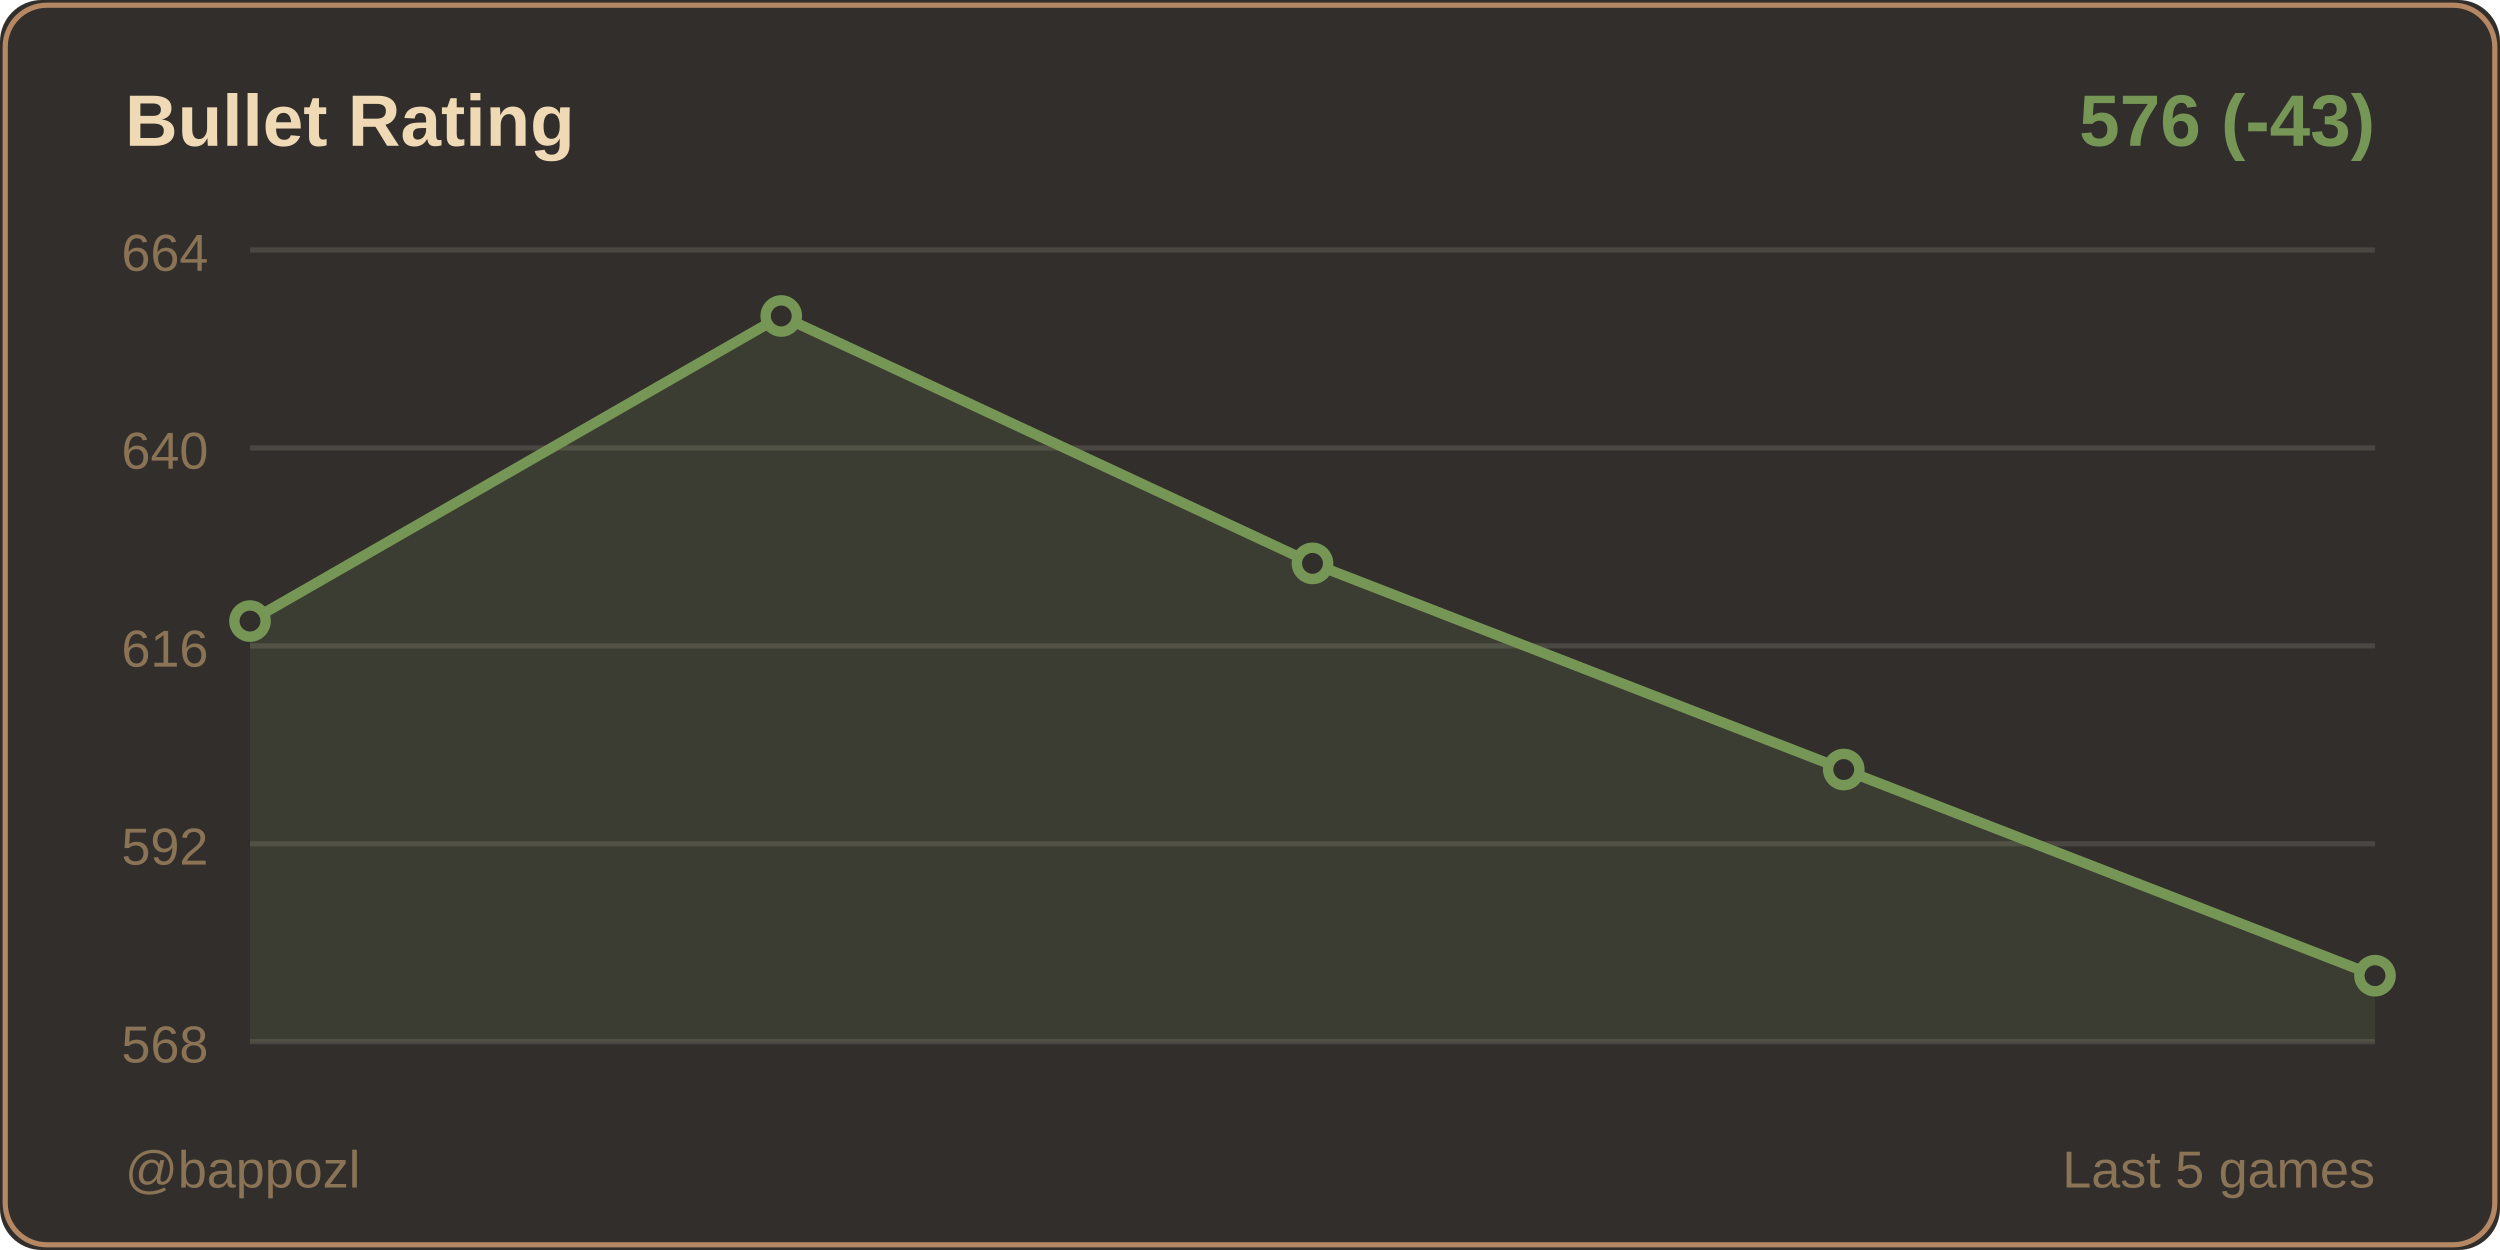
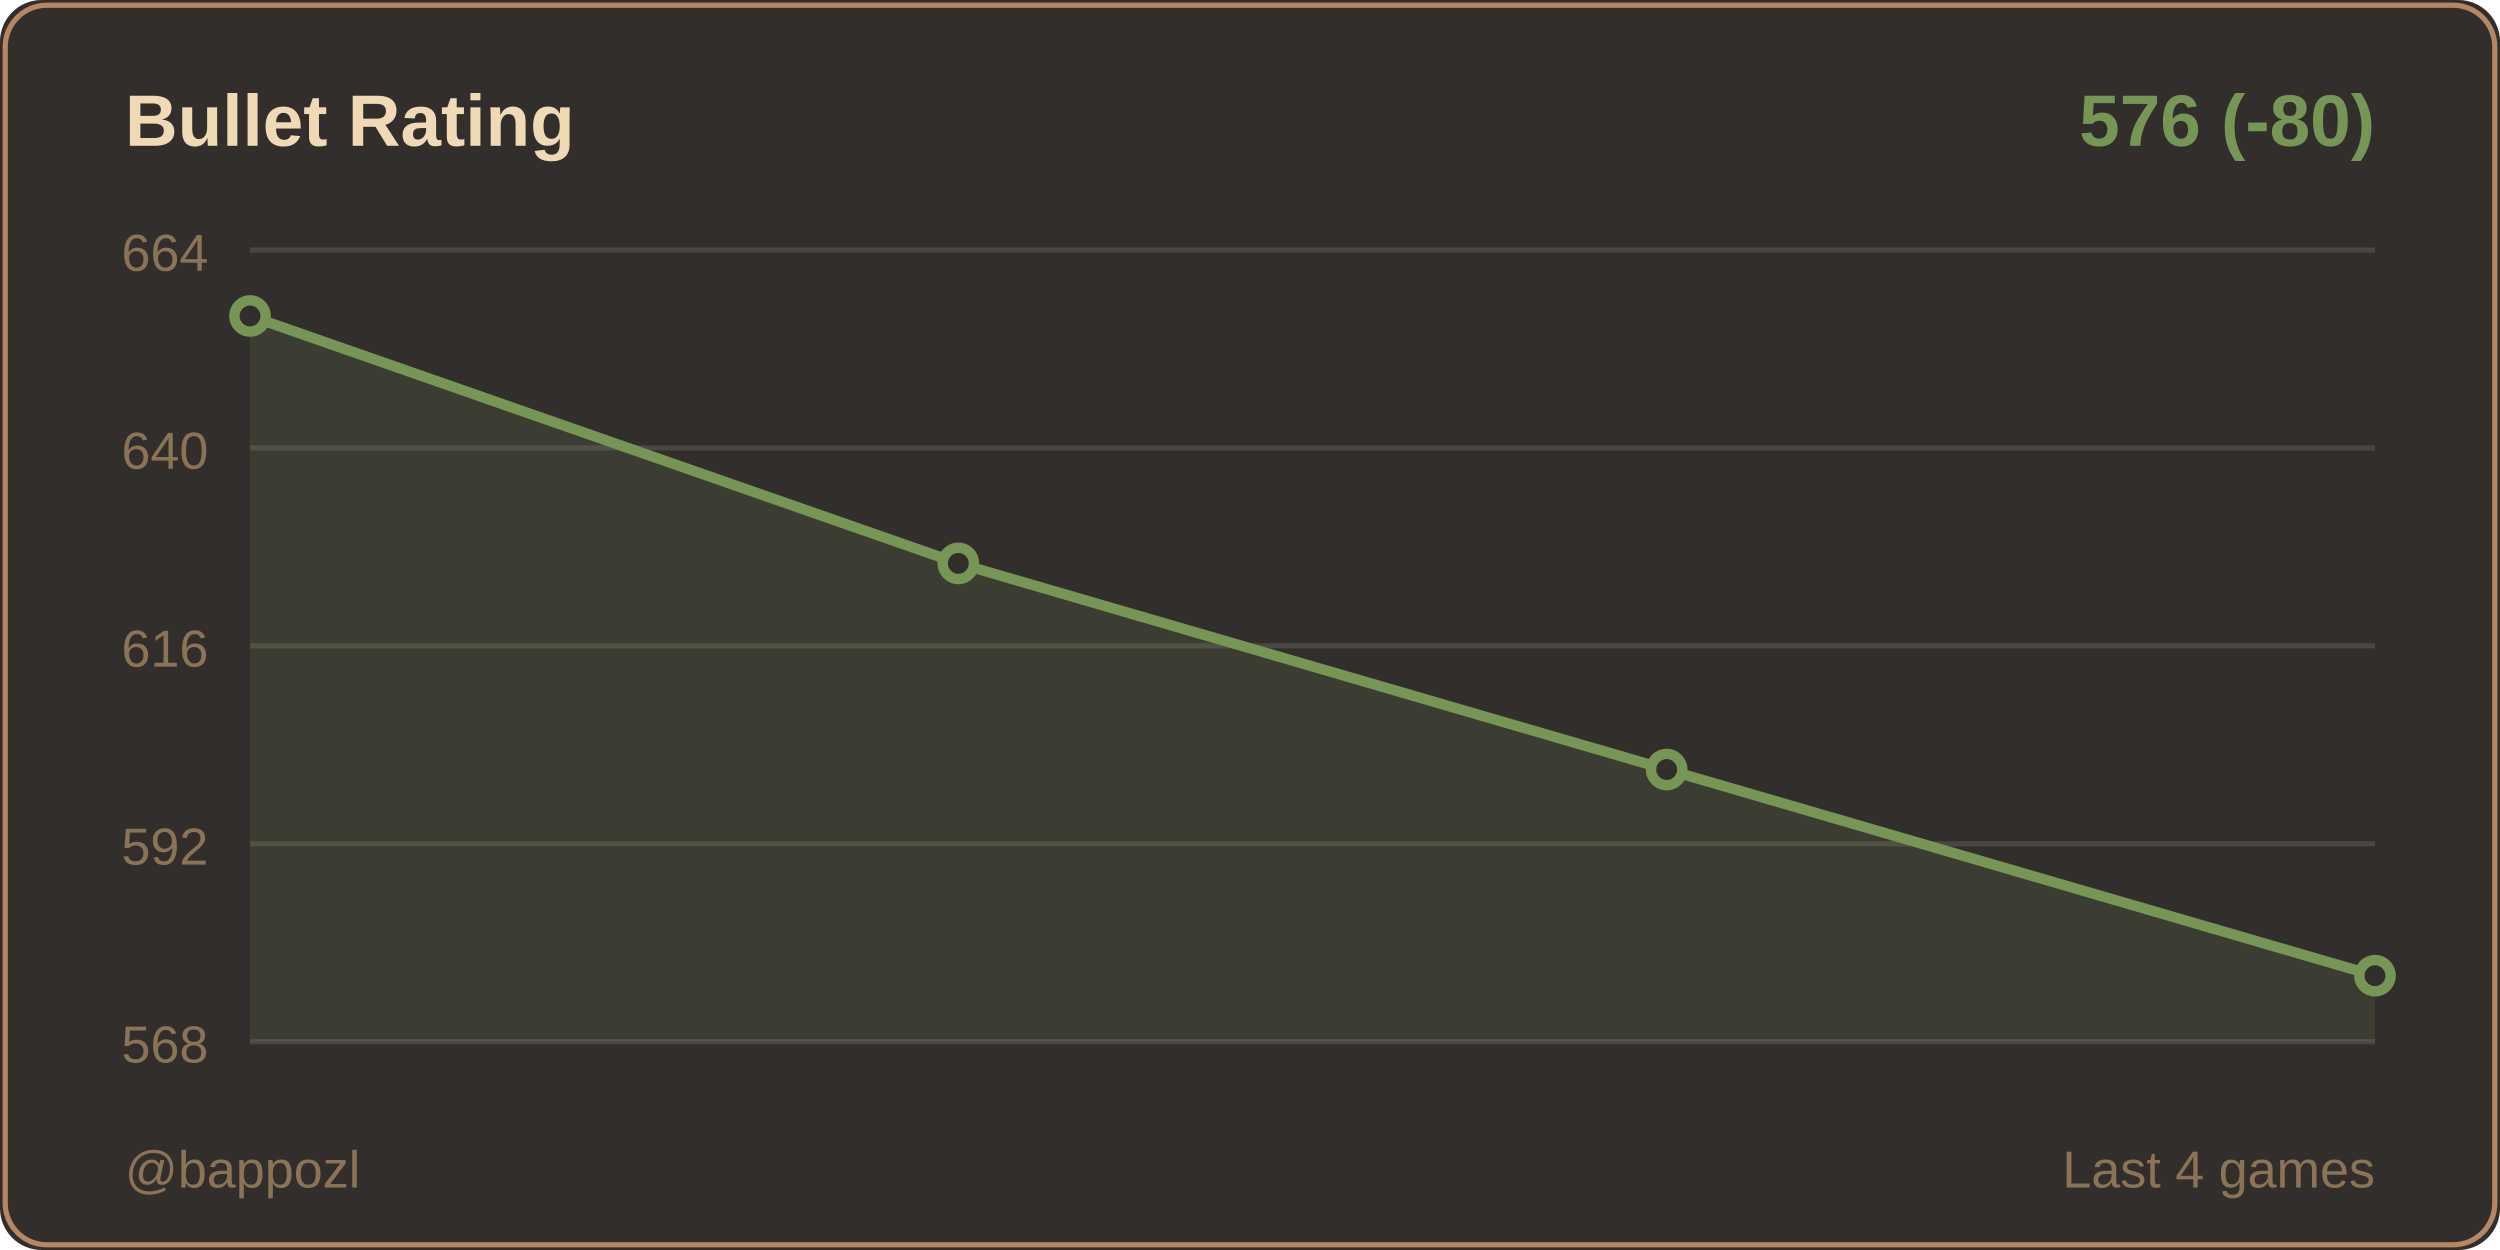
<svg xmlns="http://www.w3.org/2000/svg" width="480" height="240">
  <rect width="480" height="240" fill="#312e2b" rx="8" />
  <rect x="1" y="1" width="478" height="238" fill="none" stroke="#b58863" rx="8" />
  <text x="24" y="28" fill="#f0d9b5" font-size="14" font-weight="600" font-family="Segoe UI, Arial, sans-serif">
    Bullet Rating
  </text>
  <text x="456" y="28" fill="#769656" font-size="14" font-weight="600" font-family="Segoe UI, Arial, sans-serif" text-anchor="end">
-     576 (-43)
+     576 (-80)
  </text>
  <line x1="48" y1="48" x2="456" y2="48" stroke="#4a4642" stroke-width="1" />
  <text x="40" y="52" fill="#8b7355" font-size="10" font-family="Segoe UI, Arial, sans-serif" text-anchor="end">664</text>
  <line x1="48" y1="86" x2="456" y2="86" stroke="#4a4642" stroke-width="1" />
  <text x="40" y="90" fill="#8b7355" font-size="10" font-family="Segoe UI, Arial, sans-serif" text-anchor="end">640</text>
  <line x1="48" y1="124" x2="456" y2="124" stroke="#4a4642" stroke-width="1" />
  <text x="40" y="128" fill="#8b7355" font-size="10" font-family="Segoe UI, Arial, sans-serif" text-anchor="end">616</text>
  <line x1="48" y1="162" x2="456" y2="162" stroke="#4a4642" stroke-width="1" />
  <text x="40" y="166" fill="#8b7355" font-size="10" font-family="Segoe UI, Arial, sans-serif" text-anchor="end">592</text>
  <line x1="48" y1="200" x2="456" y2="200" stroke="#4a4642" stroke-width="1" />
  <text x="40" y="204" fill="#8b7355" font-size="10" font-family="Segoe UI, Arial, sans-serif" text-anchor="end">568</text>
-   <polygon points="48,200 48,119.25 150,60.667 252,108.167 354,147.75 456,187.333 456,200" fill="#769656" opacity="0.15" />
-   <polyline points="48,119.25 150,60.667 252,108.167 354,147.75 456,187.333" fill="none" stroke="#769656" stroke-width="2" stroke-linecap="round" stroke-linejoin="round" />
-   <circle cx="48" cy="119.25" r="3" fill="#312e2b" stroke="#769656" stroke-width="2" />
-   <circle cx="150" cy="60.667" r="3" fill="#312e2b" stroke="#769656" stroke-width="2" />
-   <circle cx="252" cy="108.167" r="3" fill="#312e2b" stroke="#769656" stroke-width="2" />
-   <circle cx="354" cy="147.75" r="3" fill="#312e2b" stroke="#769656" stroke-width="2" />
+   <polygon points="48,200 48,60.667 184,108.167 320,147.75 456,187.333 456,200" fill="#769656" opacity="0.15" />
+   <polyline points="48,60.667 184,108.167 320,147.75 456,187.333" fill="none" stroke="#769656" stroke-width="2" stroke-linecap="round" stroke-linejoin="round" />
+   <circle cx="48" cy="60.667" r="3" fill="#312e2b" stroke="#769656" stroke-width="2" />
+   <circle cx="184" cy="108.167" r="3" fill="#312e2b" stroke="#769656" stroke-width="2" />
+   <circle cx="320" cy="147.75" r="3" fill="#312e2b" stroke="#769656" stroke-width="2" />
  <circle cx="456" cy="187.333" r="3" fill="#312e2b" stroke="#769656" stroke-width="2" />
  <text x="24" y="228" fill="#8b7355" font-size="10" font-family="Segoe UI, Arial, sans-serif">
    @bappozl
  </text>
  <text x="456" y="228" fill="#8b7355" font-size="10" font-family="Segoe UI, Arial, sans-serif" text-anchor="end">
-     Last 5 games
+     Last 4 games
  </text>
</svg>
